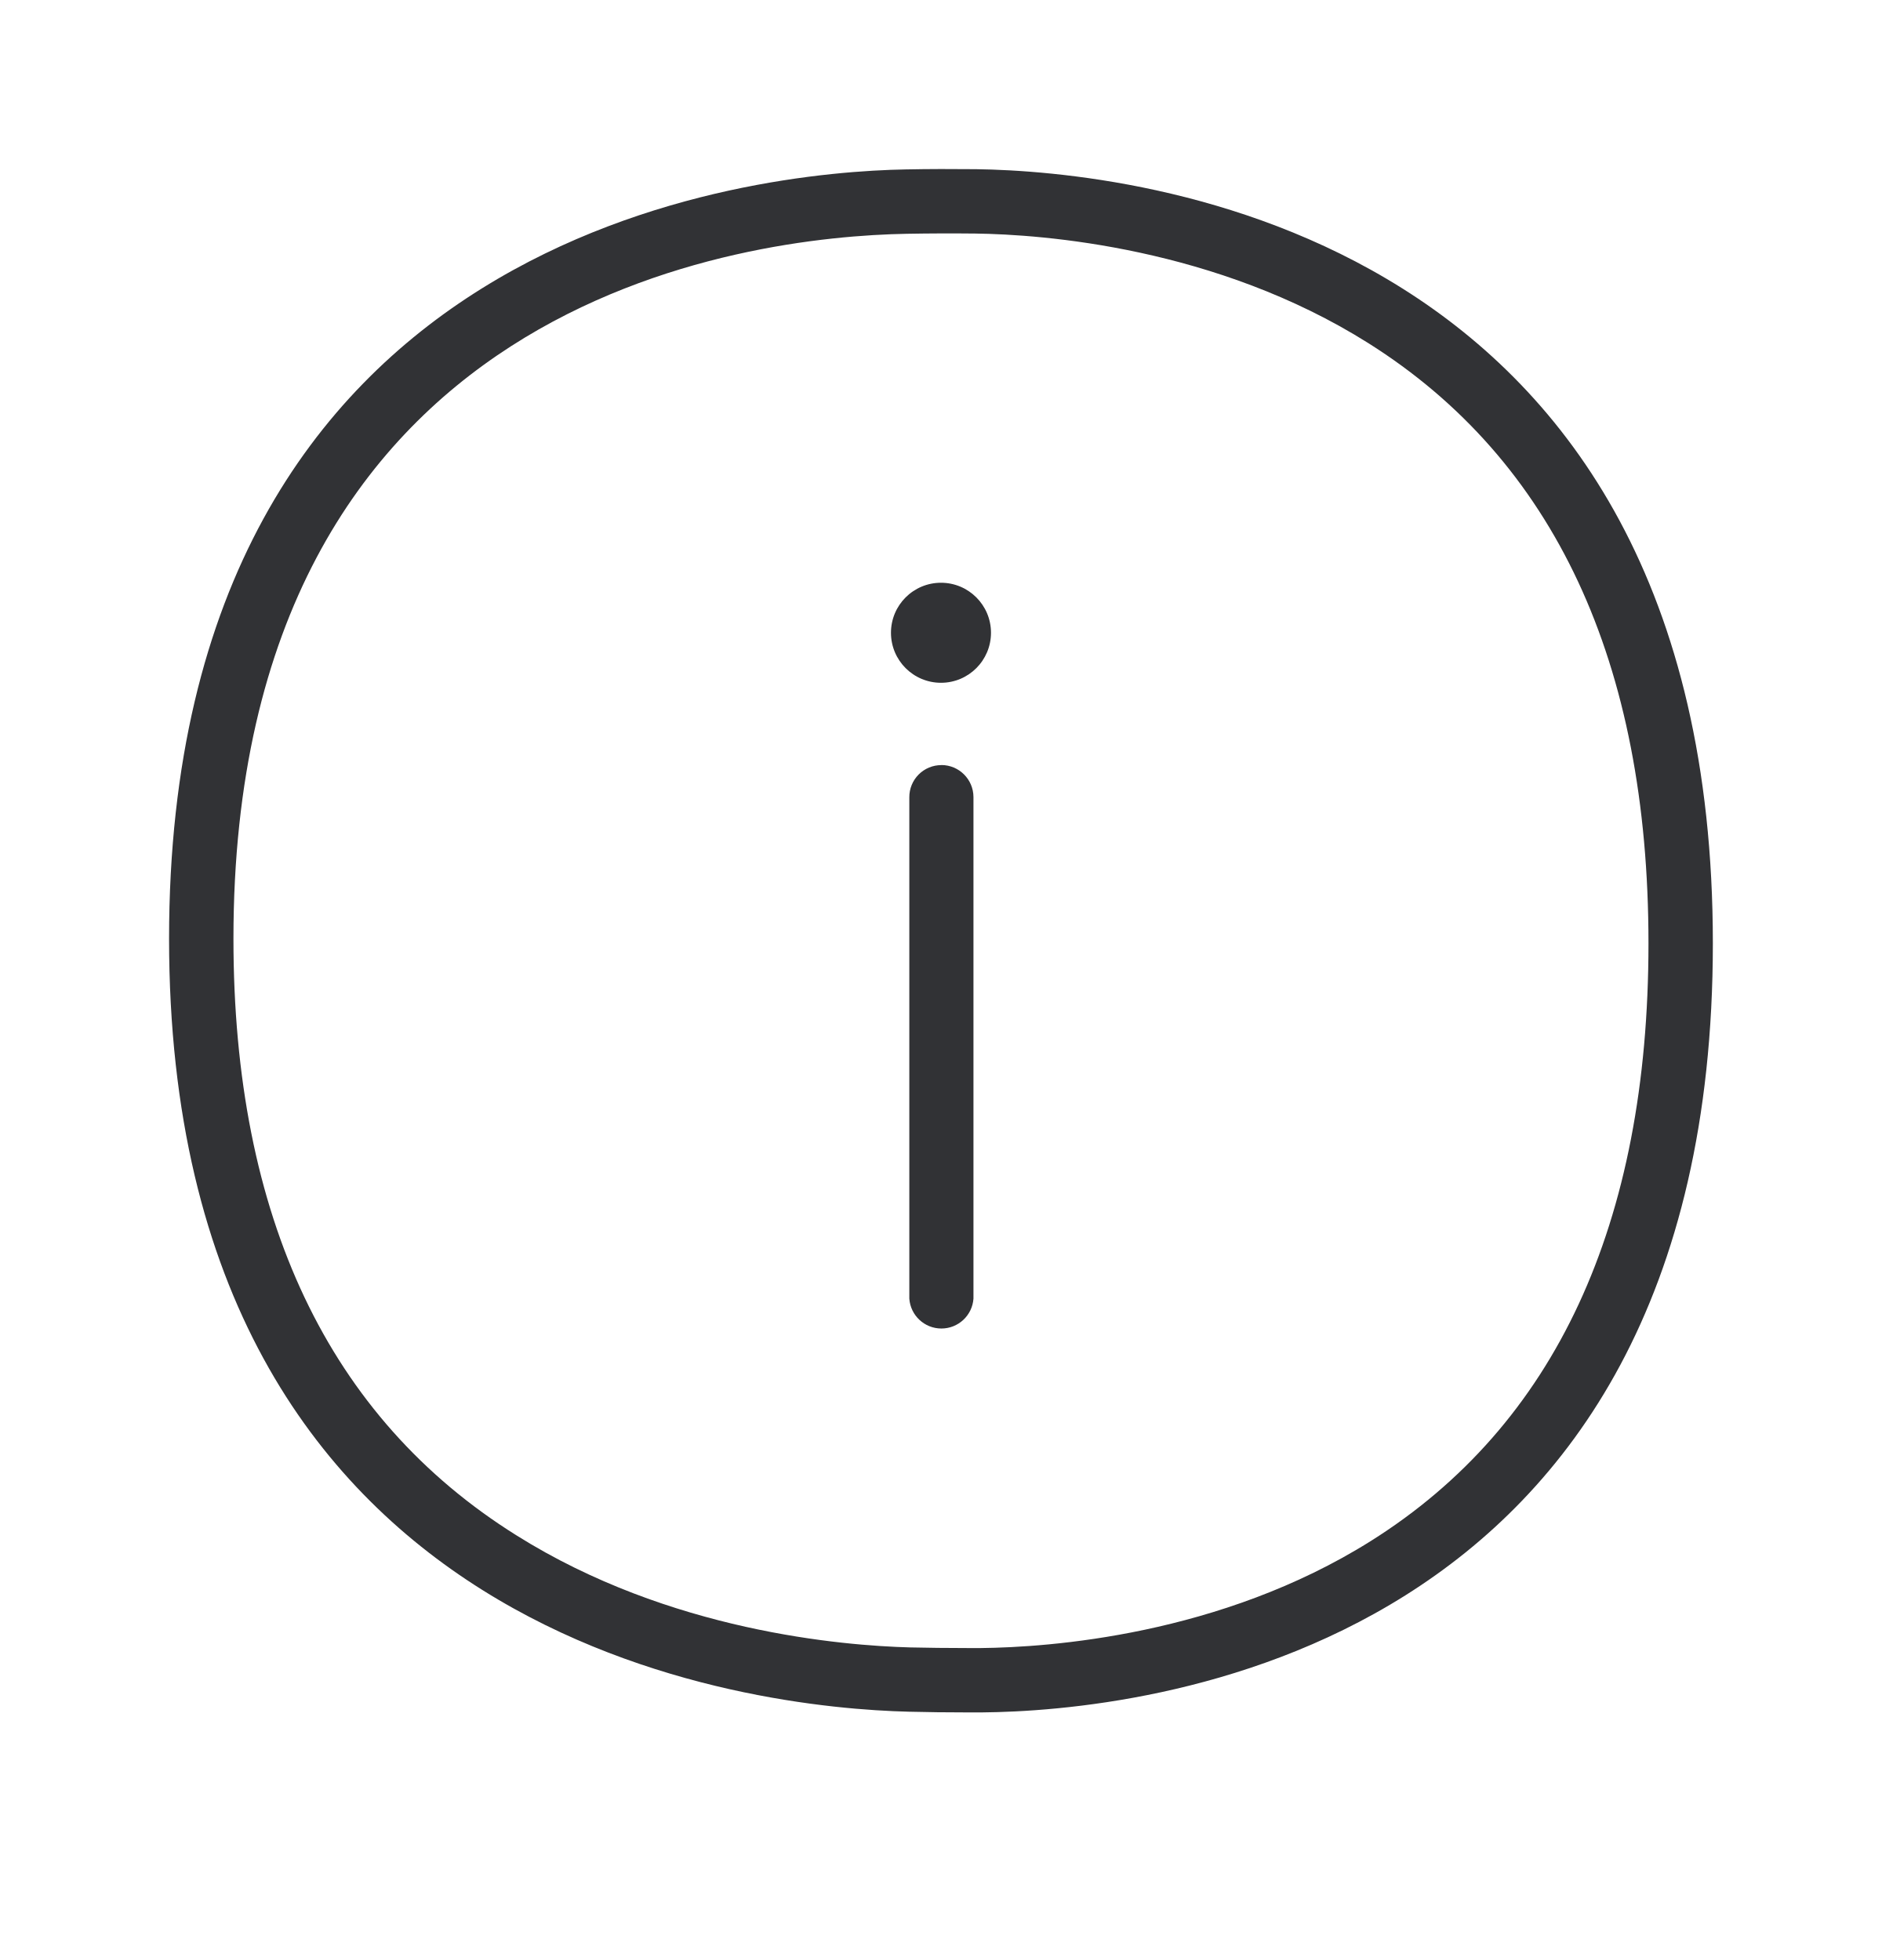
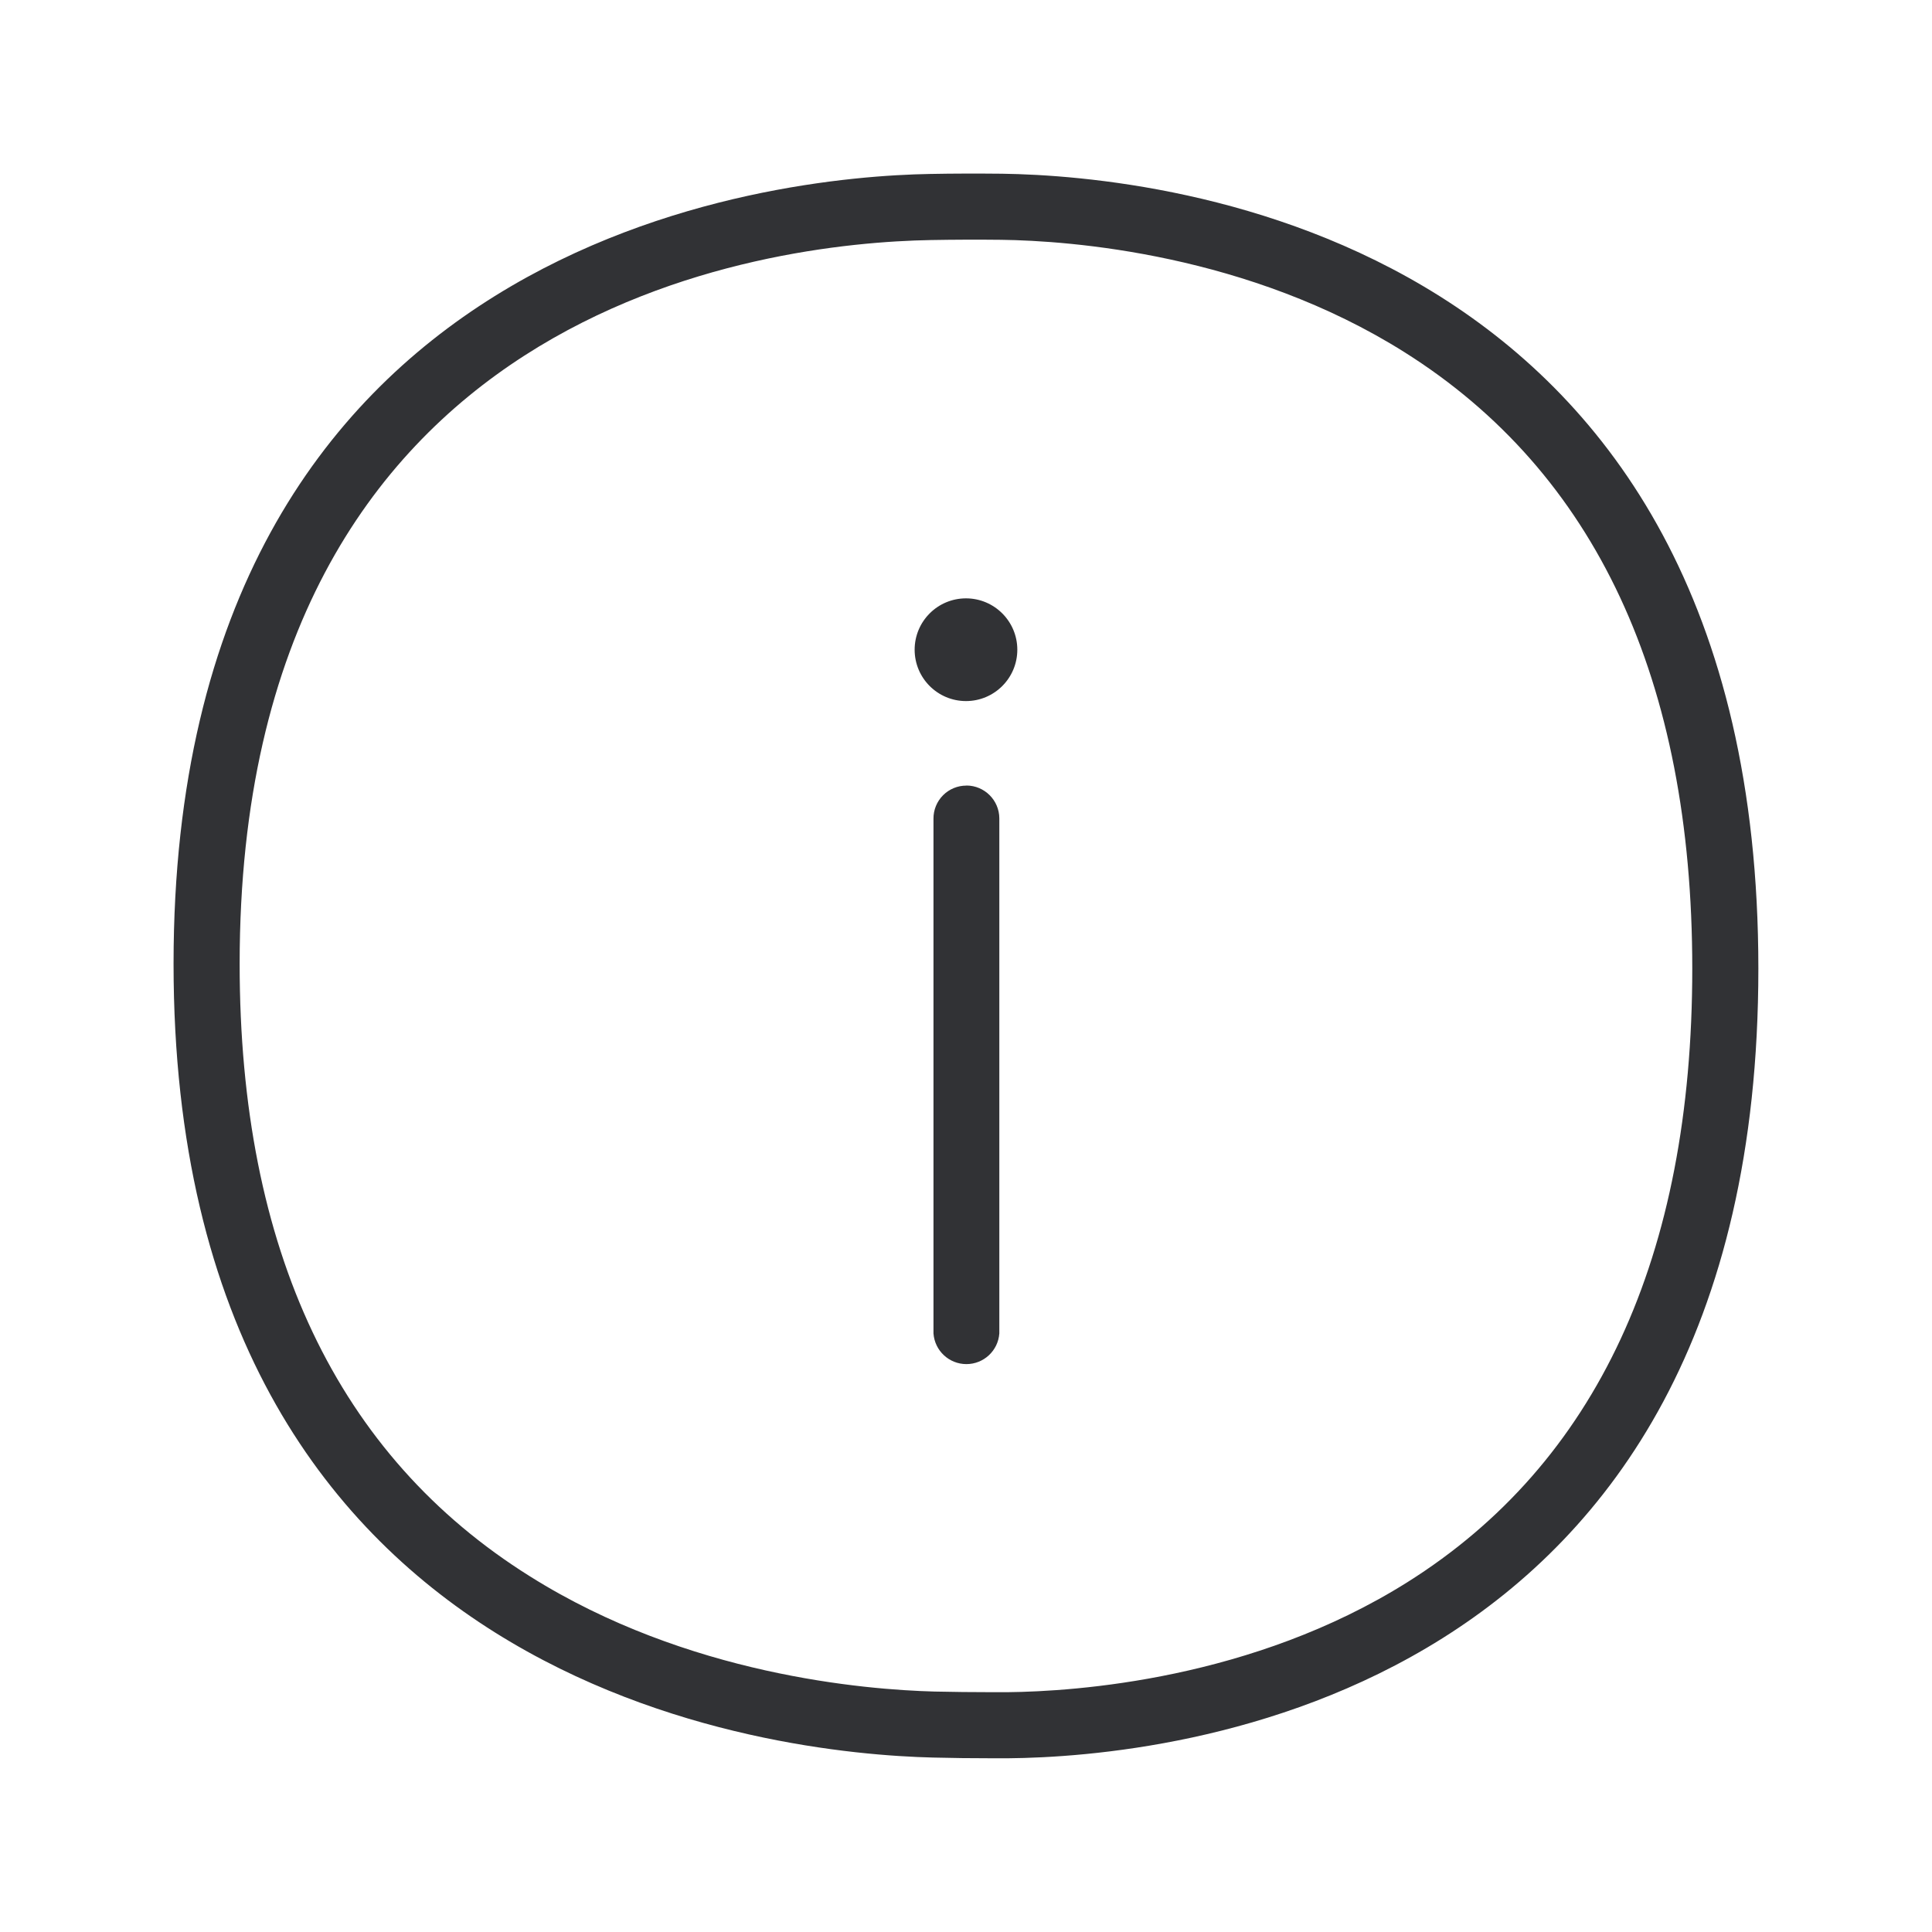
- <svg xmlns="http://www.w3.org/2000/svg" width="24" height="25" viewBox="0 0 24 25">
+ <svg xmlns="http://www.w3.org/2000/svg" width="24" height="24" viewBox="0 0 24 24">
  <path d="M17.484 19.654c2.347-1.476 3.538-4.042 3.538-7.622 0-3.585-1.202-6.162-3.572-7.655-1.944-1.225-4.154-1.387-5.014-1.398a30.299 30.299 0 00-.874.003c-2.014.036-8.585.795-8.585 8.991 0 3.55 1.213 6.112 3.608 7.61 1.955 1.228 4.165 1.407 5.022 1.43.222.005.476.008.723.008h.182c.854-.009 3.048-.157 4.972-1.367zM12.448 2.158c1.977.028 9.395.742 9.395 9.874 0 9.115-7.348 9.793-9.323 9.81h-.187c-.252 0-.516-.003-.743-.009-1.93-.047-9.434-.81-9.434-9.86 0-9.073 7.513-9.778 9.392-9.812.3-.006.6-.006.9-.003zm-.443 7.6a.41.41 0 01.409.408v6.398a.41.41 0 01-.818 0V10.17a.408.408 0 01.409-.411zm-.006-2.325A.638.638 0 1112 8.709a.638.638 0 010-1.276z" fill="#313235" fill-rule="nonzero" />
</svg>
